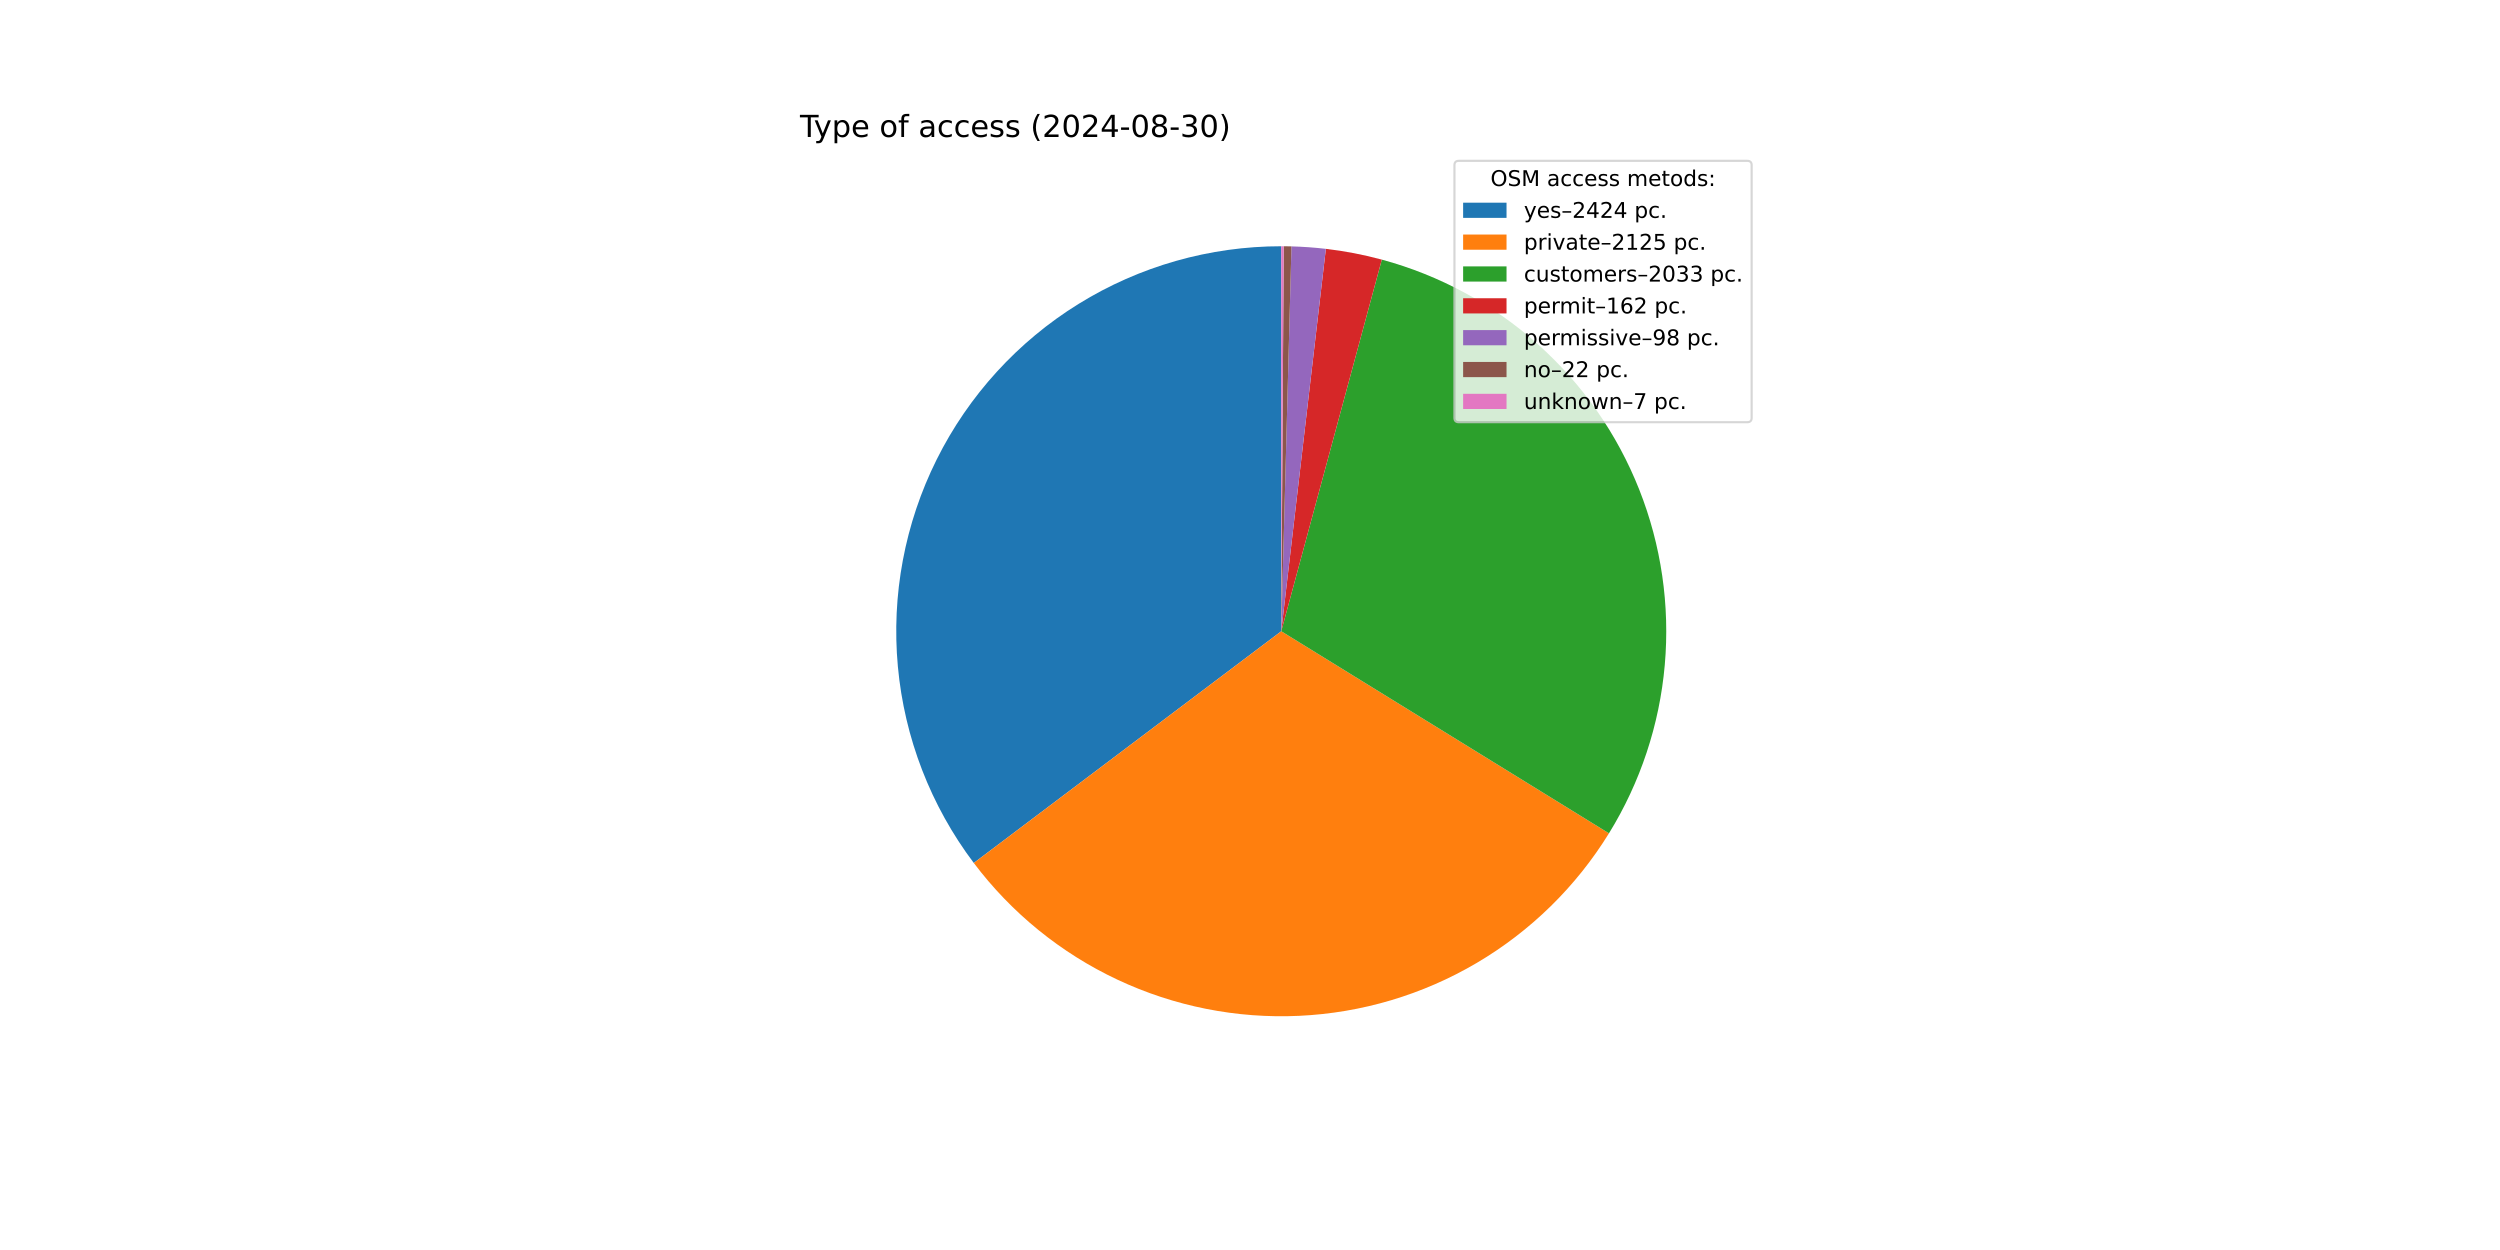
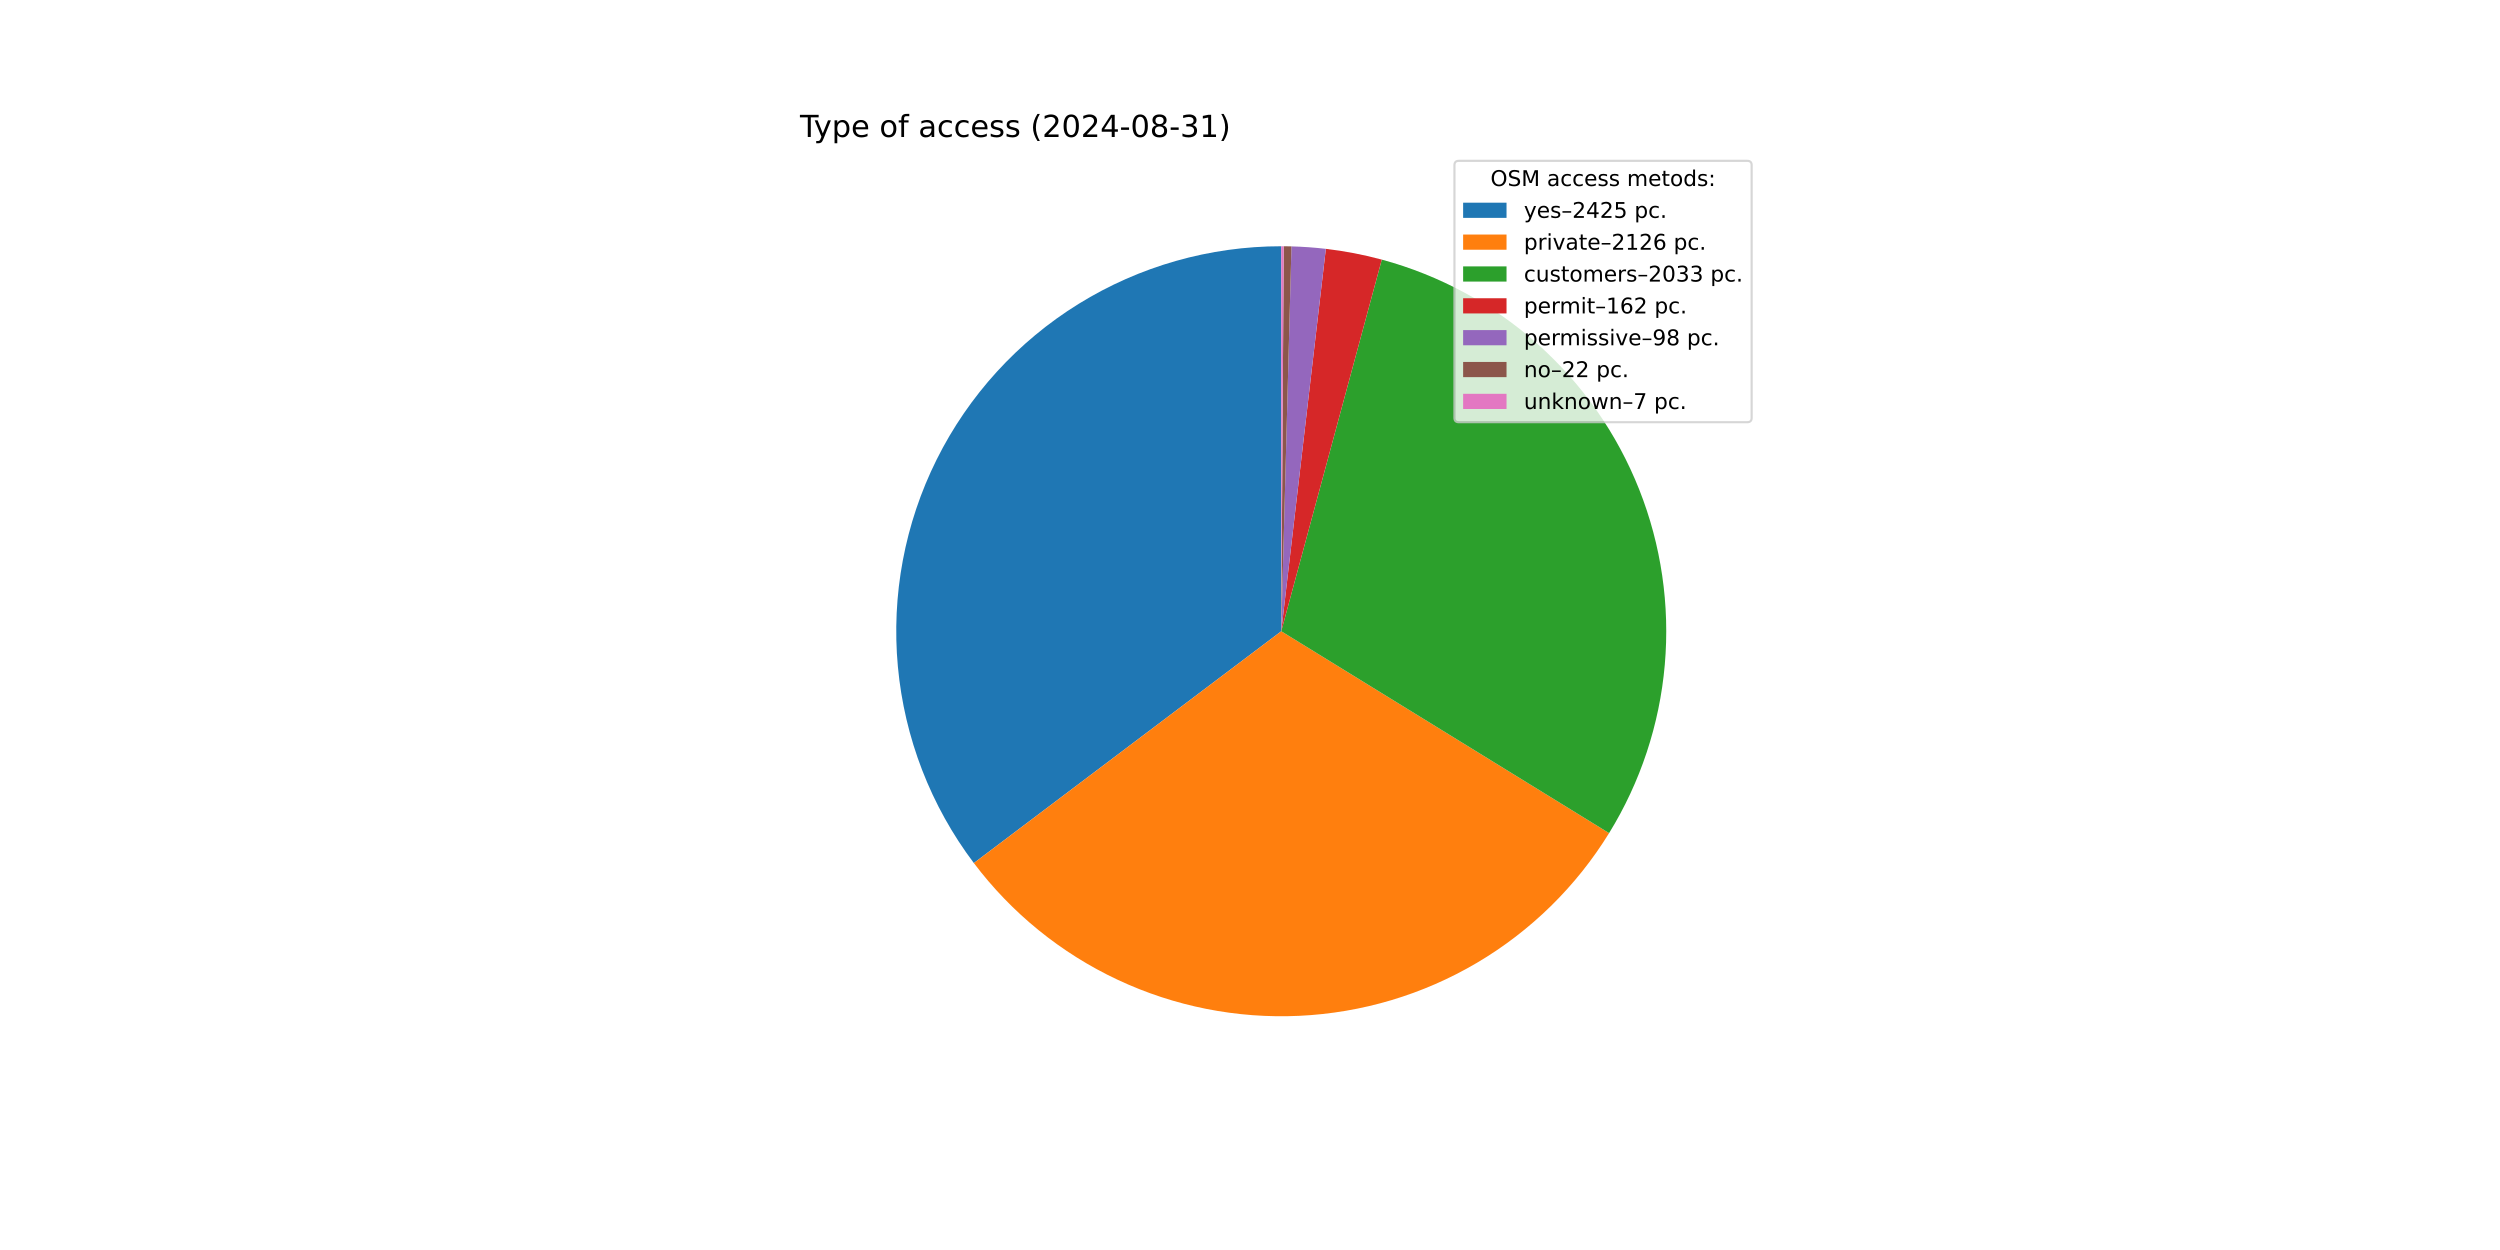
<svg xmlns="http://www.w3.org/2000/svg" xmlns:xlink="http://www.w3.org/1999/xlink" width="1152pt" height="576pt" viewBox="0 0 1152 576" version="1.1">
  <defs>
    <style type="text/css">*{stroke-linejoin: round; stroke-linecap: butt}</style>
  </defs>
  <g id="figure_1">
    <g id="patch_1">
      <path d="M 0 576  L 1152 576  L 1152 0  L 0 0  z " style="fill: #ffffff" />
    </g>
    <g id="axes_1">
      <g id="patch_2">
-         <path d="M 590.4 113.472  C 557.421 113.472 525.087 122.668 497.043 140.022  C 469 157.376 446.343 182.211 431.629 211.726  C 416.915 241.24 410.718 274.281 413.737 307.121  C 416.756 339.961 428.873 371.318 448.722 397.655  L 590.4 290.88  z " style="fill: #1f77b4" />
+         <path d="M 590.4 113.472  C 557.417 113.472 525.079 122.67 497.033 140.028  C 468.987 157.387 446.331 182.227 431.619 211.747  C 416.906 241.267 410.714 274.313 413.74 307.157  C 416.766 340 428.892 371.358 448.751 397.693  L 590.4 290.88  z " style="fill: #1f77b4" />
      </g>
      <g id="patch_3">
-         <path d="M 448.722 397.655  C 466.097 420.71 488.84 439.179 514.969 451.453  C 541.098 463.728 569.833 469.441 598.671 468.095  C 627.508 466.749 655.586 458.385 680.459 443.73  C 705.331 429.075 726.255 408.568 741.407 383.995  L 590.4 290.88  z " style="fill: #ff7f0e" />
+         <path d="M 448.751 397.693  C 466.135 420.747 488.888 439.213 515.026 451.48  C 541.165 463.748 569.907 469.45 598.749 468.091  C 627.591 466.733 655.67 458.353 680.54 443.682  C 705.409 429.011 726.325 408.488 741.465 383.902  L 590.4 290.88  z " style="fill: #ff7f0e" />
      </g>
      <g id="patch_4">
-         <path d="M 741.407 383.995  C 755.897 360.496 764.704 333.935 767.125 306.434  C 769.545 278.933 765.513 251.242 755.35 225.573  C 745.188 199.904 729.172 176.958 708.582 158.567  C 687.992 140.176 663.39 126.843 636.741 119.631  L 590.4 290.88  z " style="fill: #2ca02c" />
+         <path d="M 741.465 383.902  C 755.936 360.401 764.726 333.843 767.132 306.349  C 769.539 278.854 765.496 251.174 755.328 225.516  C 745.159 199.858 729.142 176.923 708.554 158.542  C 687.966 140.161 663.37 126.835 636.728 119.628  L 590.4 290.88  z " style="fill: #2ca02c" />
      </g>
      <g id="patch_5">
-         <path d="M 636.741 119.631  C 632.512 118.487 628.243 117.5 623.941 116.671  C 619.639 115.843 615.308 115.175 610.957 114.667  L 590.4 290.88  z " style="fill: #d62728" />
+         <path d="M 636.728 119.628  C 632.5 118.484 628.232 117.497 623.931 116.67  C 619.631 115.842 615.301 115.174 610.951 114.666  L 590.4 290.88  z " style="fill: #d62728" />
      </g>
      <g id="patch_6">
-         <path d="M 610.957 114.667  C 608.325 114.36 605.687 114.112 603.043 113.923  C 600.4 113.734 597.753 113.605 595.104 113.534  L 590.4 290.88  z " style="fill: #9467bd" />
+         <path d="M 610.951 114.666  C 608.32 114.359 605.682 114.112 603.04 113.923  C 600.397 113.734 597.751 113.605 595.103 113.534  L 590.4 290.88  z " style="fill: #9467bd" />
      </g>
      <g id="patch_7">
-         <path d="M 595.104 113.534  C 594.51 113.519 593.915 113.506 593.32 113.496  C 592.725 113.486 592.131 113.479 591.536 113.476  L 590.4 290.88  z " style="fill: #8c564b" />
+         <path d="M 595.103 113.534  C 594.508 113.519 593.914 113.506 593.319 113.496  C 592.725 113.486 592.13 113.479 591.535 113.476  L 590.4 290.88  z " style="fill: #8c564b" />
      </g>
      <g id="patch_8">
-         <path d="M 591.536 113.476  C 591.346 113.474 591.157 113.474 590.968 113.473  C 590.779 113.472 590.589 113.472 590.4 113.472  L 590.4 290.88  z " style="fill: #e377c2" />
+         <path d="M 591.535 113.476  C 591.346 113.474 591.157 113.474 590.968 113.473  C 590.778 113.472 590.589 113.472 590.4 113.472  L 590.4 290.88  z " style="fill: #e377c2" />
      </g>
      <g id="matplotlib.axis_1" />
      <g id="matplotlib.axis_2" />
      <g id="text_1">
        <g transform="translate(368.64 63.12) scale(0.14 -0.14)">
          <defs>
            <path id="DejaVuSans-54" d="M -19 4666  L 3928 4666  L 3928 4134  L 2272 4134  L 2272 0  L 1638 0  L 1638 4134  L -19 4134  L -19 4666  z " transform="scale(0.015625)" />
            <path id="DejaVuSans-79" d="M 2059 -325  Q 1816 -950 1584 -1140  Q 1353 -1331 966 -1331  L 506 -1331  L 506 -850  L 844 -850  Q 1081 -850 1212 -737  Q 1344 -625 1503 -206  L 1606 56  L 191 3500  L 800 3500  L 1894 763  L 2988 3500  L 3597 3500  L 2059 -325  z " transform="scale(0.015625)" />
            <path id="DejaVuSans-70" d="M 1159 525  L 1159 -1331  L 581 -1331  L 581 3500  L 1159 3500  L 1159 2969  Q 1341 3281 1617 3432  Q 1894 3584 2278 3584  Q 2916 3584 3314 3078  Q 3713 2572 3713 1747  Q 3713 922 3314 415  Q 2916 -91 2278 -91  Q 1894 -91 1617 61  Q 1341 213 1159 525  z M 3116 1747  Q 3116 2381 2855 2742  Q 2594 3103 2138 3103  Q 1681 3103 1420 2742  Q 1159 2381 1159 1747  Q 1159 1113 1420 752  Q 1681 391 2138 391  Q 2594 391 2855 752  Q 3116 1113 3116 1747  z " transform="scale(0.015625)" />
            <path id="DejaVuSans-65" d="M 3597 1894  L 3597 1613  L 953 1613  Q 991 1019 1311 708  Q 1631 397 2203 397  Q 2534 397 2845 478  Q 3156 559 3463 722  L 3463 178  Q 3153 47 2828 -22  Q 2503 -91 2169 -91  Q 1331 -91 842 396  Q 353 884 353 1716  Q 353 2575 817 3079  Q 1281 3584 2069 3584  Q 2775 3584 3186 3129  Q 3597 2675 3597 1894  z M 3022 2063  Q 3016 2534 2758 2815  Q 2500 3097 2075 3097  Q 1594 3097 1305 2825  Q 1016 2553 972 2059  L 3022 2063  z " transform="scale(0.015625)" />
            <path id="DejaVuSans-20" transform="scale(0.015625)" />
            <path id="DejaVuSans-6f" d="M 1959 3097  Q 1497 3097 1228 2736  Q 959 2375 959 1747  Q 959 1119 1226 758  Q 1494 397 1959 397  Q 2419 397 2687 759  Q 2956 1122 2956 1747  Q 2956 2369 2687 2733  Q 2419 3097 1959 3097  z M 1959 3584  Q 2709 3584 3137 3096  Q 3566 2609 3566 1747  Q 3566 888 3137 398  Q 2709 -91 1959 -91  Q 1206 -91 779 398  Q 353 888 353 1747  Q 353 2609 779 3096  Q 1206 3584 1959 3584  z " transform="scale(0.015625)" />
            <path id="DejaVuSans-66" d="M 2375 4863  L 2375 4384  L 1825 4384  Q 1516 4384 1395 4259  Q 1275 4134 1275 3809  L 1275 3500  L 2222 3500  L 2222 3053  L 1275 3053  L 1275 0  L 697 0  L 697 3053  L 147 3053  L 147 3500  L 697 3500  L 697 3744  Q 697 4328 969 4595  Q 1241 4863 1831 4863  L 2375 4863  z " transform="scale(0.015625)" />
            <path id="DejaVuSans-61" d="M 2194 1759  Q 1497 1759 1228 1600  Q 959 1441 959 1056  Q 959 750 1161 570  Q 1363 391 1709 391  Q 2188 391 2477 730  Q 2766 1069 2766 1631  L 2766 1759  L 2194 1759  z M 3341 1997  L 3341 0  L 2766 0  L 2766 531  Q 2569 213 2275 61  Q 1981 -91 1556 -91  Q 1019 -91 701 211  Q 384 513 384 1019  Q 384 1609 779 1909  Q 1175 2209 1959 2209  L 2766 2209  L 2766 2266  Q 2766 2663 2505 2880  Q 2244 3097 1772 3097  Q 1472 3097 1187 3025  Q 903 2953 641 2809  L 641 3341  Q 956 3463 1253 3523  Q 1550 3584 1831 3584  Q 2591 3584 2966 3190  Q 3341 2797 3341 1997  z " transform="scale(0.015625)" />
            <path id="DejaVuSans-63" d="M 3122 3366  L 3122 2828  Q 2878 2963 2633 3030  Q 2388 3097 2138 3097  Q 1578 3097 1268 2742  Q 959 2388 959 1747  Q 959 1106 1268 751  Q 1578 397 2138 397  Q 2388 397 2633 464  Q 2878 531 3122 666  L 3122 134  Q 2881 22 2623 -34  Q 2366 -91 2075 -91  Q 1284 -91 818 406  Q 353 903 353 1747  Q 353 2603 823 3093  Q 1294 3584 2113 3584  Q 2378 3584 2631 3529  Q 2884 3475 3122 3366  z " transform="scale(0.015625)" />
            <path id="DejaVuSans-73" d="M 2834 3397  L 2834 2853  Q 2591 2978 2328 3040  Q 2066 3103 1784 3103  Q 1356 3103 1142 2972  Q 928 2841 928 2578  Q 928 2378 1081 2264  Q 1234 2150 1697 2047  L 1894 2003  Q 2506 1872 2764 1633  Q 3022 1394 3022 966  Q 3022 478 2636 193  Q 2250 -91 1575 -91  Q 1294 -91 989 -36  Q 684 19 347 128  L 347 722  Q 666 556 975 473  Q 1284 391 1588 391  Q 1994 391 2212 530  Q 2431 669 2431 922  Q 2431 1156 2273 1281  Q 2116 1406 1581 1522  L 1381 1569  Q 847 1681 609 1914  Q 372 2147 372 2553  Q 372 3047 722 3315  Q 1072 3584 1716 3584  Q 2034 3584 2315 3537  Q 2597 3491 2834 3397  z " transform="scale(0.015625)" />
            <path id="DejaVuSans-28" d="M 1984 4856  Q 1566 4138 1362 3434  Q 1159 2731 1159 2009  Q 1159 1288 1364 580  Q 1569 -128 1984 -844  L 1484 -844  Q 1016 -109 783 600  Q 550 1309 550 2009  Q 550 2706 781 3412  Q 1013 4119 1484 4856  L 1984 4856  z " transform="scale(0.015625)" />
            <path id="DejaVuSans-32" d="M 1228 531  L 3431 531  L 3431 0  L 469 0  L 469 531  Q 828 903 1448 1529  Q 2069 2156 2228 2338  Q 2531 2678 2651 2914  Q 2772 3150 2772 3378  Q 2772 3750 2511 3984  Q 2250 4219 1831 4219  Q 1534 4219 1204 4116  Q 875 4013 500 3803  L 500 4441  Q 881 4594 1212 4672  Q 1544 4750 1819 4750  Q 2544 4750 2975 4387  Q 3406 4025 3406 3419  Q 3406 3131 3298 2873  Q 3191 2616 2906 2266  Q 2828 2175 2409 1742  Q 1991 1309 1228 531  z " transform="scale(0.015625)" />
            <path id="DejaVuSans-30" d="M 2034 4250  Q 1547 4250 1301 3770  Q 1056 3291 1056 2328  Q 1056 1369 1301 889  Q 1547 409 2034 409  Q 2525 409 2770 889  Q 3016 1369 3016 2328  Q 3016 3291 2770 3770  Q 2525 4250 2034 4250  z M 2034 4750  Q 2819 4750 3233 4129  Q 3647 3509 3647 2328  Q 3647 1150 3233 529  Q 2819 -91 2034 -91  Q 1250 -91 836 529  Q 422 1150 422 2328  Q 422 3509 836 4129  Q 1250 4750 2034 4750  z " transform="scale(0.015625)" />
            <path id="DejaVuSans-34" d="M 2419 4116  L 825 1625  L 2419 1625  L 2419 4116  z M 2253 4666  L 3047 4666  L 3047 1625  L 3713 1625  L 3713 1100  L 3047 1100  L 3047 0  L 2419 0  L 2419 1100  L 313 1100  L 313 1709  L 2253 4666  z " transform="scale(0.015625)" />
            <path id="DejaVuSans-2d" d="M 313 2009  L 1997 2009  L 1997 1497  L 313 1497  L 313 2009  z " transform="scale(0.015625)" />
            <path id="DejaVuSans-38" d="M 2034 2216  Q 1584 2216 1326 1975  Q 1069 1734 1069 1313  Q 1069 891 1326 650  Q 1584 409 2034 409  Q 2484 409 2743 651  Q 3003 894 3003 1313  Q 3003 1734 2745 1975  Q 2488 2216 2034 2216  z M 1403 2484  Q 997 2584 770 2862  Q 544 3141 544 3541  Q 544 4100 942 4425  Q 1341 4750 2034 4750  Q 2731 4750 3128 4425  Q 3525 4100 3525 3541  Q 3525 3141 3298 2862  Q 3072 2584 2669 2484  Q 3125 2378 3379 2068  Q 3634 1759 3634 1313  Q 3634 634 3220 271  Q 2806 -91 2034 -91  Q 1263 -91 848 271  Q 434 634 434 1313  Q 434 1759 690 2068  Q 947 2378 1403 2484  z M 1172 3481  Q 1172 3119 1398 2916  Q 1625 2713 2034 2713  Q 2441 2713 2670 2916  Q 2900 3119 2900 3481  Q 2900 3844 2670 4047  Q 2441 4250 2034 4250  Q 1625 4250 1398 4047  Q 1172 3844 1172 3481  z " transform="scale(0.015625)" />
            <path id="DejaVuSans-33" d="M 2597 2516  Q 3050 2419 3304 2112  Q 3559 1806 3559 1356  Q 3559 666 3084 287  Q 2609 -91 1734 -91  Q 1441 -91 1130 -33  Q 819 25 488 141  L 488 750  Q 750 597 1062 519  Q 1375 441 1716 441  Q 2309 441 2620 675  Q 2931 909 2931 1356  Q 2931 1769 2642 2001  Q 2353 2234 1838 2234  L 1294 2234  L 1294 2753  L 1863 2753  Q 2328 2753 2575 2939  Q 2822 3125 2822 3475  Q 2822 3834 2567 4026  Q 2313 4219 1838 4219  Q 1578 4219 1281 4162  Q 984 4106 628 3988  L 628 4550  Q 988 4650 1302 4700  Q 1616 4750 1894 4750  Q 2613 4750 3031 4423  Q 3450 4097 3450 3541  Q 3450 3153 3228 2886  Q 3006 2619 2597 2516  z " transform="scale(0.015625)" />
+             <path id="DejaVuSans-31" d="M 794 531  L 1825 531  L 1825 4091  L 703 3866  L 703 4441  L 1819 4666  L 2450 4666  L 2450 531  L 3481 531  L 3481 0  L 794 0  L 794 531  z " transform="scale(0.015625)" />
            <path id="DejaVuSans-29" d="M 513 4856  L 1013 4856  Q 1481 4119 1714 3412  Q 1947 2706 1947 2009  Q 1947 1309 1714 600  Q 1481 -109 1013 -844  L 513 -844  Q 928 -128 1133 580  Q 1338 1288 1338 2009  Q 1338 2731 1133 3434  Q 928 4138 513 4856  z " transform="scale(0.015625)" />
          </defs>
          <use xlink:href="#DejaVuSans-54" />
          <use xlink:href="#DejaVuSans-79" x="45.459" />
          <use xlink:href="#DejaVuSans-70" x="104.639" />
          <use xlink:href="#DejaVuSans-65" x="168.115" />
          <use xlink:href="#DejaVuSans-20" x="229.639" />
          <use xlink:href="#DejaVuSans-6f" x="261.426" />
          <use xlink:href="#DejaVuSans-66" x="322.607" />
          <use xlink:href="#DejaVuSans-20" x="357.812" />
          <use xlink:href="#DejaVuSans-61" x="389.6" />
          <use xlink:href="#DejaVuSans-63" x="450.879" />
          <use xlink:href="#DejaVuSans-63" x="505.859" />
          <use xlink:href="#DejaVuSans-65" x="560.84" />
          <use xlink:href="#DejaVuSans-73" x="622.363" />
          <use xlink:href="#DejaVuSans-73" x="674.463" />
          <use xlink:href="#DejaVuSans-20" x="726.562" />
          <use xlink:href="#DejaVuSans-28" x="758.35" />
          <use xlink:href="#DejaVuSans-32" x="797.363" />
          <use xlink:href="#DejaVuSans-30" x="860.986" />
          <use xlink:href="#DejaVuSans-32" x="924.609" />
          <use xlink:href="#DejaVuSans-34" x="988.232" />
          <use xlink:href="#DejaVuSans-2d" x="1051.855" />
          <use xlink:href="#DejaVuSans-30" x="1087.939" />
          <use xlink:href="#DejaVuSans-38" x="1151.562" />
          <use xlink:href="#DejaVuSans-2d" x="1215.186" />
          <use xlink:href="#DejaVuSans-33" x="1251.27" />
-           <use xlink:href="#DejaVuSans-30" x="1314.893" />
+           <use xlink:href="#DejaVuSans-31" x="1314.893" />
          <use xlink:href="#DejaVuSans-29" x="1378.516" />
        </g>
      </g>
      <g id="legend_1">
        <g id="patch_9">
          <path d="M 672.208 194.545  L 805.16 194.545  Q 807.16 194.545 807.16 192.545  L 807.16 76.12  Q 807.16 74.12 805.16 74.12  L 672.208 74.12  Q 670.208 74.12 670.208 76.12  L 670.208 192.545  Q 670.208 194.545 672.208 194.545  z " style="fill: #ffffff; opacity: 0.8; stroke: #cccccc; stroke-linejoin: miter" />
        </g>
        <g id="text_2">
          <g transform="translate(686.8038 85.71844) scale(0.1 -0.1)">
            <defs>
              <path id="DejaVuSans-4f" d="M 2522 4238  Q 1834 4238 1429 3725  Q 1025 3213 1025 2328  Q 1025 1447 1429 934  Q 1834 422 2522 422  Q 3209 422 3611 934  Q 4013 1447 4013 2328  Q 4013 3213 3611 3725  Q 3209 4238 2522 4238  z M 2522 4750  Q 3503 4750 4090 4092  Q 4678 3434 4678 2328  Q 4678 1225 4090 567  Q 3503 -91 2522 -91  Q 1538 -91 948 565  Q 359 1222 359 2328  Q 359 3434 948 4092  Q 1538 4750 2522 4750  z " transform="scale(0.015625)" />
              <path id="DejaVuSans-53" d="M 3425 4513  L 3425 3897  Q 3066 4069 2747 4153  Q 2428 4238 2131 4238  Q 1616 4238 1336 4038  Q 1056 3838 1056 3469  Q 1056 3159 1242 3001  Q 1428 2844 1947 2747  L 2328 2669  Q 3034 2534 3370 2195  Q 3706 1856 3706 1288  Q 3706 609 3251 259  Q 2797 -91 1919 -91  Q 1588 -91 1214 -16  Q 841 59 441 206  L 441 856  Q 825 641 1194 531  Q 1563 422 1919 422  Q 2459 422 2753 634  Q 3047 847 3047 1241  Q 3047 1584 2836 1778  Q 2625 1972 2144 2069  L 1759 2144  Q 1053 2284 737 2584  Q 422 2884 422 3419  Q 422 4038 858 4394  Q 1294 4750 2059 4750  Q 2388 4750 2728 4690  Q 3069 4631 3425 4513  z " transform="scale(0.015625)" />
              <path id="DejaVuSans-4d" d="M 628 4666  L 1569 4666  L 2759 1491  L 3956 4666  L 4897 4666  L 4897 0  L 4281 0  L 4281 4097  L 3078 897  L 2444 897  L 1241 4097  L 1241 0  L 628 0  L 628 4666  z " transform="scale(0.015625)" />
              <path id="DejaVuSans-6d" d="M 3328 2828  Q 3544 3216 3844 3400  Q 4144 3584 4550 3584  Q 5097 3584 5394 3201  Q 5691 2819 5691 2113  L 5691 0  L 5113 0  L 5113 2094  Q 5113 2597 4934 2840  Q 4756 3084 4391 3084  Q 3944 3084 3684 2787  Q 3425 2491 3425 1978  L 3425 0  L 2847 0  L 2847 2094  Q 2847 2600 2669 2842  Q 2491 3084 2119 3084  Q 1678 3084 1418 2786  Q 1159 2488 1159 1978  L 1159 0  L 581 0  L 581 3500  L 1159 3500  L 1159 2956  Q 1356 3278 1631 3431  Q 1906 3584 2284 3584  Q 2666 3584 2933 3390  Q 3200 3197 3328 2828  z " transform="scale(0.015625)" />
              <path id="DejaVuSans-74" d="M 1172 4494  L 1172 3500  L 2356 3500  L 2356 3053  L 1172 3053  L 1172 1153  Q 1172 725 1289 603  Q 1406 481 1766 481  L 2356 481  L 2356 0  L 1766 0  Q 1100 0 847 248  Q 594 497 594 1153  L 594 3053  L 172 3053  L 172 3500  L 594 3500  L 594 4494  L 1172 4494  z " transform="scale(0.015625)" />
              <path id="DejaVuSans-64" d="M 2906 2969  L 2906 4863  L 3481 4863  L 3481 0  L 2906 0  L 2906 525  Q 2725 213 2448 61  Q 2172 -91 1784 -91  Q 1150 -91 751 415  Q 353 922 353 1747  Q 353 2572 751 3078  Q 1150 3584 1784 3584  Q 2172 3584 2448 3432  Q 2725 3281 2906 2969  z M 947 1747  Q 947 1113 1208 752  Q 1469 391 1925 391  Q 2381 391 2643 752  Q 2906 1113 2906 1747  Q 2906 2381 2643 2742  Q 2381 3103 1925 3103  Q 1469 3103 1208 2742  Q 947 2381 947 1747  z " transform="scale(0.015625)" />
              <path id="DejaVuSans-3a" d="M 750 794  L 1409 794  L 1409 0  L 750 0  L 750 794  z M 750 3309  L 1409 3309  L 1409 2516  L 750 2516  L 750 3309  z " transform="scale(0.015625)" />
            </defs>
            <use xlink:href="#DejaVuSans-4f" />
            <use xlink:href="#DejaVuSans-53" x="78.711" />
            <use xlink:href="#DejaVuSans-4d" x="142.188" />
            <use xlink:href="#DejaVuSans-20" x="228.467" />
            <use xlink:href="#DejaVuSans-61" x="260.254" />
            <use xlink:href="#DejaVuSans-63" x="321.533" />
            <use xlink:href="#DejaVuSans-63" x="376.514" />
            <use xlink:href="#DejaVuSans-65" x="431.494" />
            <use xlink:href="#DejaVuSans-73" x="493.018" />
            <use xlink:href="#DejaVuSans-73" x="545.117" />
            <use xlink:href="#DejaVuSans-20" x="597.217" />
            <use xlink:href="#DejaVuSans-6d" x="629.004" />
            <use xlink:href="#DejaVuSans-65" x="726.416" />
            <use xlink:href="#DejaVuSans-74" x="787.939" />
            <use xlink:href="#DejaVuSans-6f" x="827.148" />
            <use xlink:href="#DejaVuSans-64" x="888.33" />
            <use xlink:href="#DejaVuSans-73" x="951.807" />
            <use xlink:href="#DejaVuSans-3a" x="1003.906" />
          </g>
        </g>
        <g id="patch_10">
          <path d="M 674.208 100.397  L 694.208 100.397  L 694.208 93.397  L 674.208 93.397  z " style="fill: #1f77b4" />
        </g>
        <g id="text_3">
          <g transform="translate(702.2084 100.3966) scale(0.1 -0.1)">
            <defs>
              <path id="DejaVuSans-2013" d="M 313 1978  L 2888 1978  L 2888 1528  L 313 1528  L 313 1978  z " transform="scale(0.015625)" />
+               <path id="DejaVuSans-35" d="M 691 4666  L 3169 4666  L 3169 4134  L 1269 4134  L 1269 2991  Q 1406 3038 1543 3061  Q 1681 3084 1819 3084  Q 2600 3084 3056 2656  Q 3513 2228 3513 1497  Q 3513 744 3044 326  Q 2575 -91 1722 -91  Q 1428 -91 1123 -41  Q 819 9 494 109  L 494 744  Q 775 591 1075 516  Q 1375 441 1709 441  Q 2250 441 2565 725  Q 2881 1009 2881 1497  Q 2881 1984 2565 2268  Q 2250 2553 1709 2553  Q 1456 2553 1204 2497  Q 953 2441 691 2322  L 691 4666  z " transform="scale(0.015625)" />
              <path id="DejaVuSans-2e" d="M 684 794  L 1344 794  L 1344 0  L 684 0  L 684 794  z " transform="scale(0.015625)" />
            </defs>
            <use xlink:href="#DejaVuSans-79" />
            <use xlink:href="#DejaVuSans-65" x="59.18" />
            <use xlink:href="#DejaVuSans-73" x="120.703" />
            <use xlink:href="#DejaVuSans-2013" x="172.803" />
            <use xlink:href="#DejaVuSans-32" x="222.803" />
            <use xlink:href="#DejaVuSans-34" x="286.426" />
            <use xlink:href="#DejaVuSans-32" x="350.049" />
-             <use xlink:href="#DejaVuSans-34" x="413.672" />
+             <use xlink:href="#DejaVuSans-35" x="413.672" />
            <use xlink:href="#DejaVuSans-20" x="477.295" />
            <use xlink:href="#DejaVuSans-70" x="509.082" />
            <use xlink:href="#DejaVuSans-63" x="572.559" />
            <use xlink:href="#DejaVuSans-2e" x="627.539" />
          </g>
        </g>
        <g id="patch_11">
          <path d="M 674.208 115.075  L 694.208 115.075  L 694.208 108.075  L 674.208 108.075  z " style="fill: #ff7f0e" />
        </g>
        <g id="text_4">
          <g transform="translate(702.2084 115.0747) scale(0.1 -0.1)">
            <defs>
              <path id="DejaVuSans-72" d="M 2631 2963  Q 2534 3019 2420 3045  Q 2306 3072 2169 3072  Q 1681 3072 1420 2755  Q 1159 2438 1159 1844  L 1159 0  L 581 0  L 581 3500  L 1159 3500  L 1159 2956  Q 1341 3275 1631 3429  Q 1922 3584 2338 3584  Q 2397 3584 2469 3576  Q 2541 3569 2628 3553  L 2631 2963  z " transform="scale(0.015625)" />
              <path id="DejaVuSans-69" d="M 603 3500  L 1178 3500  L 1178 0  L 603 0  L 603 3500  z M 603 4863  L 1178 4863  L 1178 4134  L 603 4134  L 603 4863  z " transform="scale(0.015625)" />
              <path id="DejaVuSans-76" d="M 191 3500  L 800 3500  L 1894 563  L 2988 3500  L 3597 3500  L 2284 0  L 1503 0  L 191 3500  z " transform="scale(0.015625)" />
-               <path id="DejaVuSans-31" d="M 794 531  L 1825 531  L 1825 4091  L 703 3866  L 703 4441  L 1819 4666  L 2450 4666  L 2450 531  L 3481 531  L 3481 0  L 794 0  L 794 531  z " transform="scale(0.015625)" />
-               <path id="DejaVuSans-35" d="M 691 4666  L 3169 4666  L 3169 4134  L 1269 4134  L 1269 2991  Q 1406 3038 1543 3061  Q 1681 3084 1819 3084  Q 2600 3084 3056 2656  Q 3513 2228 3513 1497  Q 3513 744 3044 326  Q 2575 -91 1722 -91  Q 1428 -91 1123 -41  Q 819 9 494 109  L 494 744  Q 775 591 1075 516  Q 1375 441 1709 441  Q 2250 441 2565 725  Q 2881 1009 2881 1497  Q 2881 1984 2565 2268  Q 2250 2553 1709 2553  Q 1456 2553 1204 2497  Q 953 2441 691 2322  L 691 4666  z " transform="scale(0.015625)" />
+               <path id="DejaVuSans-36" d="M 2113 2584  Q 1688 2584 1439 2293  Q 1191 2003 1191 1497  Q 1191 994 1439 701  Q 1688 409 2113 409  Q 2538 409 2786 701  Q 3034 994 3034 1497  Q 3034 2003 2786 2293  Q 2538 2584 2113 2584  z M 3366 4563  L 3366 3988  Q 3128 4100 2886 4159  Q 2644 4219 2406 4219  Q 1781 4219 1451 3797  Q 1122 3375 1075 2522  Q 1259 2794 1537 2939  Q 1816 3084 2150 3084  Q 2853 3084 3261 2657  Q 3669 2231 3669 1497  Q 3669 778 3244 343  Q 2819 -91 2113 -91  Q 1303 -91 875 529  Q 447 1150 447 2328  Q 447 3434 972 4092  Q 1497 4750 2381 4750  Q 2619 4750 2861 4703  Q 3103 4656 3366 4563  z " transform="scale(0.015625)" />
            </defs>
            <use xlink:href="#DejaVuSans-70" />
            <use xlink:href="#DejaVuSans-72" x="63.477" />
            <use xlink:href="#DejaVuSans-69" x="104.59" />
            <use xlink:href="#DejaVuSans-76" x="132.373" />
            <use xlink:href="#DejaVuSans-61" x="191.553" />
            <use xlink:href="#DejaVuSans-74" x="252.832" />
            <use xlink:href="#DejaVuSans-65" x="292.041" />
            <use xlink:href="#DejaVuSans-2013" x="353.564" />
            <use xlink:href="#DejaVuSans-32" x="403.564" />
            <use xlink:href="#DejaVuSans-31" x="467.188" />
            <use xlink:href="#DejaVuSans-32" x="530.811" />
-             <use xlink:href="#DejaVuSans-35" x="594.434" />
+             <use xlink:href="#DejaVuSans-36" x="594.434" />
            <use xlink:href="#DejaVuSans-20" x="658.057" />
            <use xlink:href="#DejaVuSans-70" x="689.844" />
            <use xlink:href="#DejaVuSans-63" x="753.32" />
            <use xlink:href="#DejaVuSans-2e" x="808.301" />
          </g>
        </g>
        <g id="patch_12">
          <path d="M 674.208 129.753  L 694.208 129.753  L 694.208 122.753  L 674.208 122.753  z " style="fill: #2ca02c" />
        </g>
        <g id="text_5">
          <g transform="translate(702.2084 129.7528) scale(0.1 -0.1)">
            <defs>
              <path id="DejaVuSans-75" d="M 544 1381  L 544 3500  L 1119 3500  L 1119 1403  Q 1119 906 1312 657  Q 1506 409 1894 409  Q 2359 409 2629 706  Q 2900 1003 2900 1516  L 2900 3500  L 3475 3500  L 3475 0  L 2900 0  L 2900 538  Q 2691 219 2414 64  Q 2138 -91 1772 -91  Q 1169 -91 856 284  Q 544 659 544 1381  z M 1991 3584  L 1991 3584  z " transform="scale(0.015625)" />
            </defs>
            <use xlink:href="#DejaVuSans-63" />
            <use xlink:href="#DejaVuSans-75" x="54.98" />
            <use xlink:href="#DejaVuSans-73" x="118.359" />
            <use xlink:href="#DejaVuSans-74" x="170.459" />
            <use xlink:href="#DejaVuSans-6f" x="209.668" />
            <use xlink:href="#DejaVuSans-6d" x="270.85" />
            <use xlink:href="#DejaVuSans-65" x="368.262" />
            <use xlink:href="#DejaVuSans-72" x="429.785" />
            <use xlink:href="#DejaVuSans-73" x="470.898" />
            <use xlink:href="#DejaVuSans-2013" x="522.998" />
            <use xlink:href="#DejaVuSans-32" x="572.998" />
            <use xlink:href="#DejaVuSans-30" x="636.621" />
            <use xlink:href="#DejaVuSans-33" x="700.244" />
            <use xlink:href="#DejaVuSans-33" x="763.867" />
            <use xlink:href="#DejaVuSans-20" x="827.49" />
            <use xlink:href="#DejaVuSans-70" x="859.277" />
            <use xlink:href="#DejaVuSans-63" x="922.754" />
            <use xlink:href="#DejaVuSans-2e" x="977.734" />
          </g>
        </g>
        <g id="patch_13">
          <path d="M 674.208 144.431  L 694.208 144.431  L 694.208 137.431  L 674.208 137.431  z " style="fill: #d62728" />
        </g>
        <g id="text_6">
          <g transform="translate(702.2084 144.4309) scale(0.1 -0.1)">
-             <defs>
-               <path id="DejaVuSans-36" d="M 2113 2584  Q 1688 2584 1439 2293  Q 1191 2003 1191 1497  Q 1191 994 1439 701  Q 1688 409 2113 409  Q 2538 409 2786 701  Q 3034 994 3034 1497  Q 3034 2003 2786 2293  Q 2538 2584 2113 2584  z M 3366 4563  L 3366 3988  Q 3128 4100 2886 4159  Q 2644 4219 2406 4219  Q 1781 4219 1451 3797  Q 1122 3375 1075 2522  Q 1259 2794 1537 2939  Q 1816 3084 2150 3084  Q 2853 3084 3261 2657  Q 3669 2231 3669 1497  Q 3669 778 3244 343  Q 2819 -91 2113 -91  Q 1303 -91 875 529  Q 447 1150 447 2328  Q 447 3434 972 4092  Q 1497 4750 2381 4750  Q 2619 4750 2861 4703  Q 3103 4656 3366 4563  z " transform="scale(0.015625)" />
-             </defs>
            <use xlink:href="#DejaVuSans-70" />
            <use xlink:href="#DejaVuSans-65" x="63.477" />
            <use xlink:href="#DejaVuSans-72" x="125" />
            <use xlink:href="#DejaVuSans-6d" x="164.363" />
            <use xlink:href="#DejaVuSans-69" x="261.775" />
            <use xlink:href="#DejaVuSans-74" x="289.559" />
            <use xlink:href="#DejaVuSans-2013" x="328.768" />
            <use xlink:href="#DejaVuSans-31" x="378.768" />
            <use xlink:href="#DejaVuSans-36" x="442.391" />
            <use xlink:href="#DejaVuSans-32" x="506.014" />
            <use xlink:href="#DejaVuSans-20" x="569.637" />
            <use xlink:href="#DejaVuSans-70" x="601.424" />
            <use xlink:href="#DejaVuSans-63" x="664.9" />
            <use xlink:href="#DejaVuSans-2e" x="719.881" />
          </g>
        </g>
        <g id="patch_14">
          <path d="M 674.208 159.109  L 694.208 159.109  L 694.208 152.109  L 674.208 152.109  z " style="fill: #9467bd" />
        </g>
        <g id="text_7">
          <g transform="translate(702.2084 159.1091) scale(0.1 -0.1)">
            <defs>
              <path id="DejaVuSans-39" d="M 703 97  L 703 672  Q 941 559 1184 500  Q 1428 441 1663 441  Q 2288 441 2617 861  Q 2947 1281 2994 2138  Q 2813 1869 2534 1725  Q 2256 1581 1919 1581  Q 1219 1581 811 2004  Q 403 2428 403 3163  Q 403 3881 828 4315  Q 1253 4750 1959 4750  Q 2769 4750 3195 4129  Q 3622 3509 3622 2328  Q 3622 1225 3098 567  Q 2575 -91 1691 -91  Q 1453 -91 1209 -44  Q 966 3 703 97  z M 1959 2075  Q 2384 2075 2632 2365  Q 2881 2656 2881 3163  Q 2881 3666 2632 3958  Q 2384 4250 1959 4250  Q 1534 4250 1286 3958  Q 1038 3666 1038 3163  Q 1038 2656 1286 2365  Q 1534 2075 1959 2075  z " transform="scale(0.015625)" />
            </defs>
            <use xlink:href="#DejaVuSans-70" />
            <use xlink:href="#DejaVuSans-65" x="63.477" />
            <use xlink:href="#DejaVuSans-72" x="125" />
            <use xlink:href="#DejaVuSans-6d" x="164.363" />
            <use xlink:href="#DejaVuSans-69" x="261.775" />
            <use xlink:href="#DejaVuSans-73" x="289.559" />
            <use xlink:href="#DejaVuSans-73" x="341.658" />
            <use xlink:href="#DejaVuSans-69" x="393.758" />
            <use xlink:href="#DejaVuSans-76" x="421.541" />
            <use xlink:href="#DejaVuSans-65" x="480.721" />
            <use xlink:href="#DejaVuSans-2013" x="542.244" />
            <use xlink:href="#DejaVuSans-39" x="592.244" />
            <use xlink:href="#DejaVuSans-38" x="655.867" />
            <use xlink:href="#DejaVuSans-20" x="719.49" />
            <use xlink:href="#DejaVuSans-70" x="751.277" />
            <use xlink:href="#DejaVuSans-63" x="814.754" />
            <use xlink:href="#DejaVuSans-2e" x="869.734" />
          </g>
        </g>
        <g id="patch_15">
          <path d="M 674.208 173.787  L 694.208 173.787  L 694.208 166.787  L 674.208 166.787  z " style="fill: #8c564b" />
        </g>
        <g id="text_8">
          <g transform="translate(702.2084 173.7872) scale(0.1 -0.1)">
            <defs>
              <path id="DejaVuSans-6e" d="M 3513 2113  L 3513 0  L 2938 0  L 2938 2094  Q 2938 2591 2744 2837  Q 2550 3084 2163 3084  Q 1697 3084 1428 2787  Q 1159 2491 1159 1978  L 1159 0  L 581 0  L 581 3500  L 1159 3500  L 1159 2956  Q 1366 3272 1645 3428  Q 1925 3584 2291 3584  Q 2894 3584 3203 3211  Q 3513 2838 3513 2113  z " transform="scale(0.015625)" />
            </defs>
            <use xlink:href="#DejaVuSans-6e" />
            <use xlink:href="#DejaVuSans-6f" x="63.379" />
            <use xlink:href="#DejaVuSans-2013" x="124.561" />
            <use xlink:href="#DejaVuSans-32" x="174.561" />
            <use xlink:href="#DejaVuSans-32" x="238.184" />
            <use xlink:href="#DejaVuSans-20" x="301.807" />
            <use xlink:href="#DejaVuSans-70" x="333.594" />
            <use xlink:href="#DejaVuSans-63" x="397.07" />
            <use xlink:href="#DejaVuSans-2e" x="452.051" />
          </g>
        </g>
        <g id="patch_16">
          <path d="M 674.208 188.465  L 694.208 188.465  L 694.208 181.465  L 674.208 181.465  z " style="fill: #e377c2" />
        </g>
        <g id="text_9">
          <g transform="translate(702.2084 188.4653) scale(0.1 -0.1)">
            <defs>
              <path id="DejaVuSans-6b" d="M 581 4863  L 1159 4863  L 1159 1991  L 2875 3500  L 3609 3500  L 1753 1863  L 3688 0  L 2938 0  L 1159 1709  L 1159 0  L 581 0  L 581 4863  z " transform="scale(0.015625)" />
              <path id="DejaVuSans-77" d="M 269 3500  L 844 3500  L 1563 769  L 2278 3500  L 2956 3500  L 3675 769  L 4391 3500  L 4966 3500  L 4050 0  L 3372 0  L 2619 2869  L 1863 0  L 1184 0  L 269 3500  z " transform="scale(0.015625)" />
              <path id="DejaVuSans-37" d="M 525 4666  L 3525 4666  L 3525 4397  L 1831 0  L 1172 0  L 2766 4134  L 525 4134  L 525 4666  z " transform="scale(0.015625)" />
            </defs>
            <use xlink:href="#DejaVuSans-75" />
            <use xlink:href="#DejaVuSans-6e" x="63.379" />
            <use xlink:href="#DejaVuSans-6b" x="126.758" />
            <use xlink:href="#DejaVuSans-6e" x="184.668" />
            <use xlink:href="#DejaVuSans-6f" x="248.047" />
            <use xlink:href="#DejaVuSans-77" x="309.229" />
            <use xlink:href="#DejaVuSans-6e" x="391.016" />
            <use xlink:href="#DejaVuSans-2013" x="454.395" />
            <use xlink:href="#DejaVuSans-37" x="504.395" />
            <use xlink:href="#DejaVuSans-20" x="568.018" />
            <use xlink:href="#DejaVuSans-70" x="599.805" />
            <use xlink:href="#DejaVuSans-63" x="663.281" />
            <use xlink:href="#DejaVuSans-2e" x="718.262" />
          </g>
        </g>
      </g>
    </g>
  </g>
</svg>
